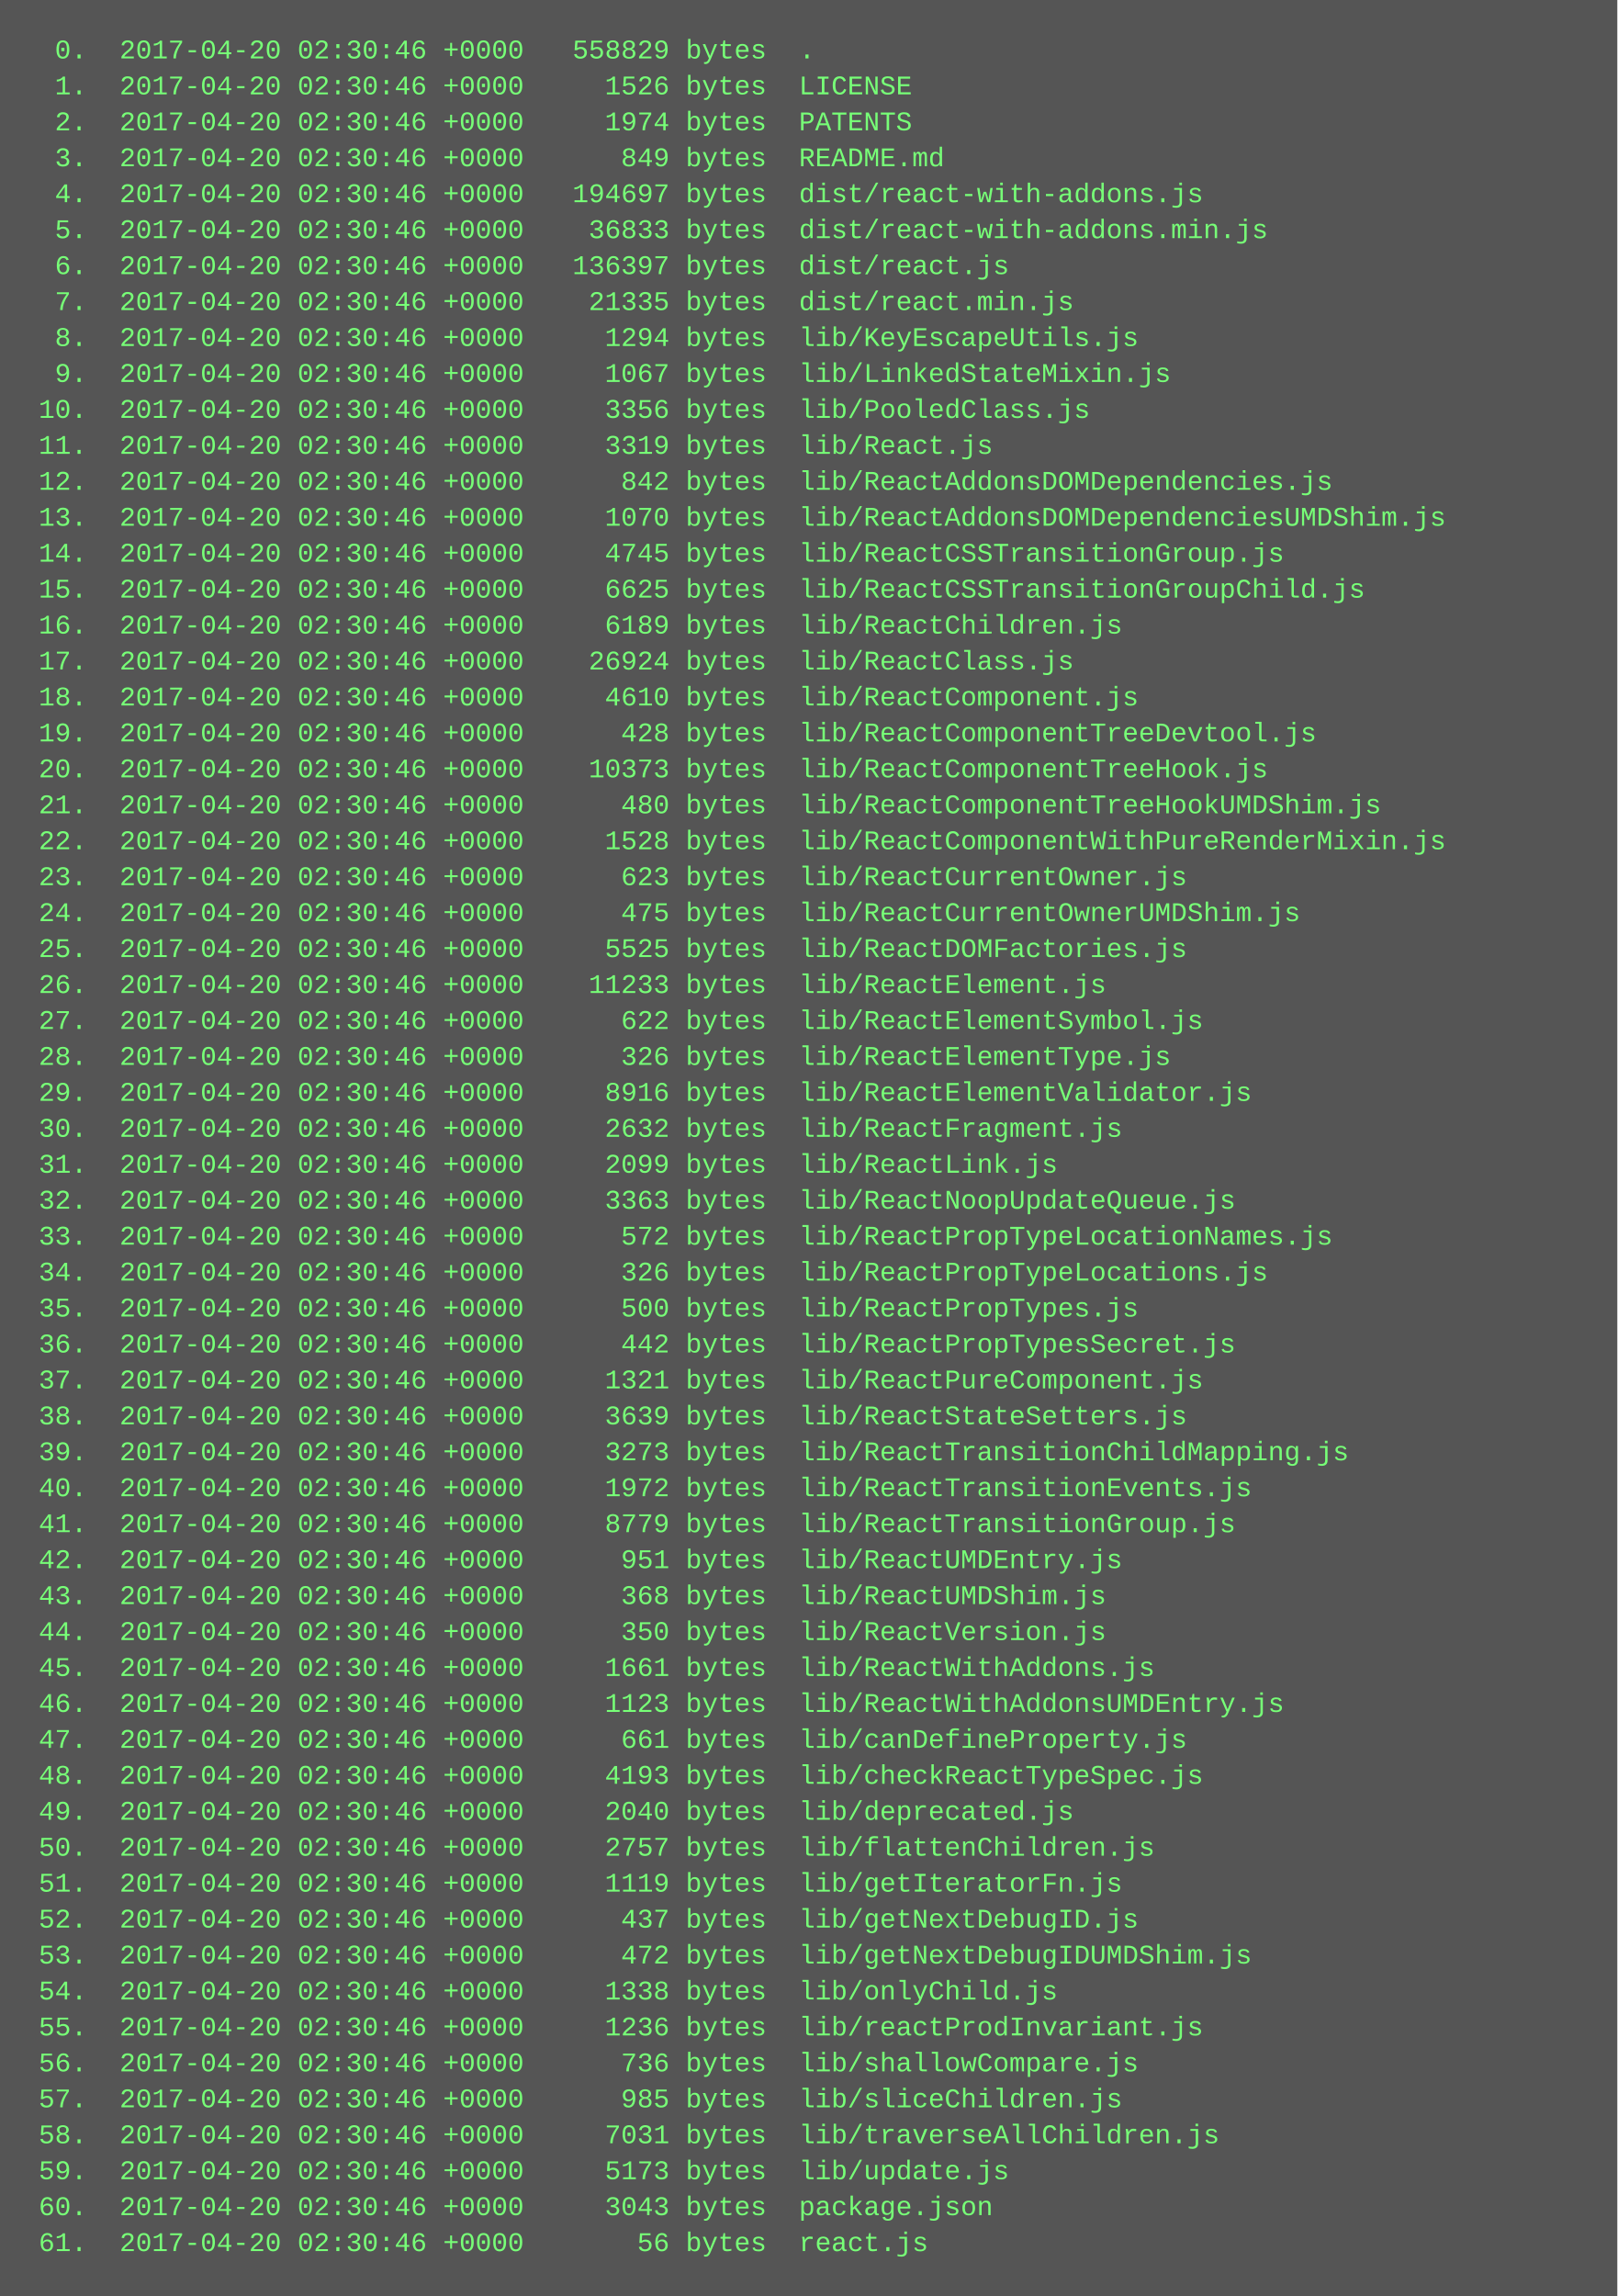
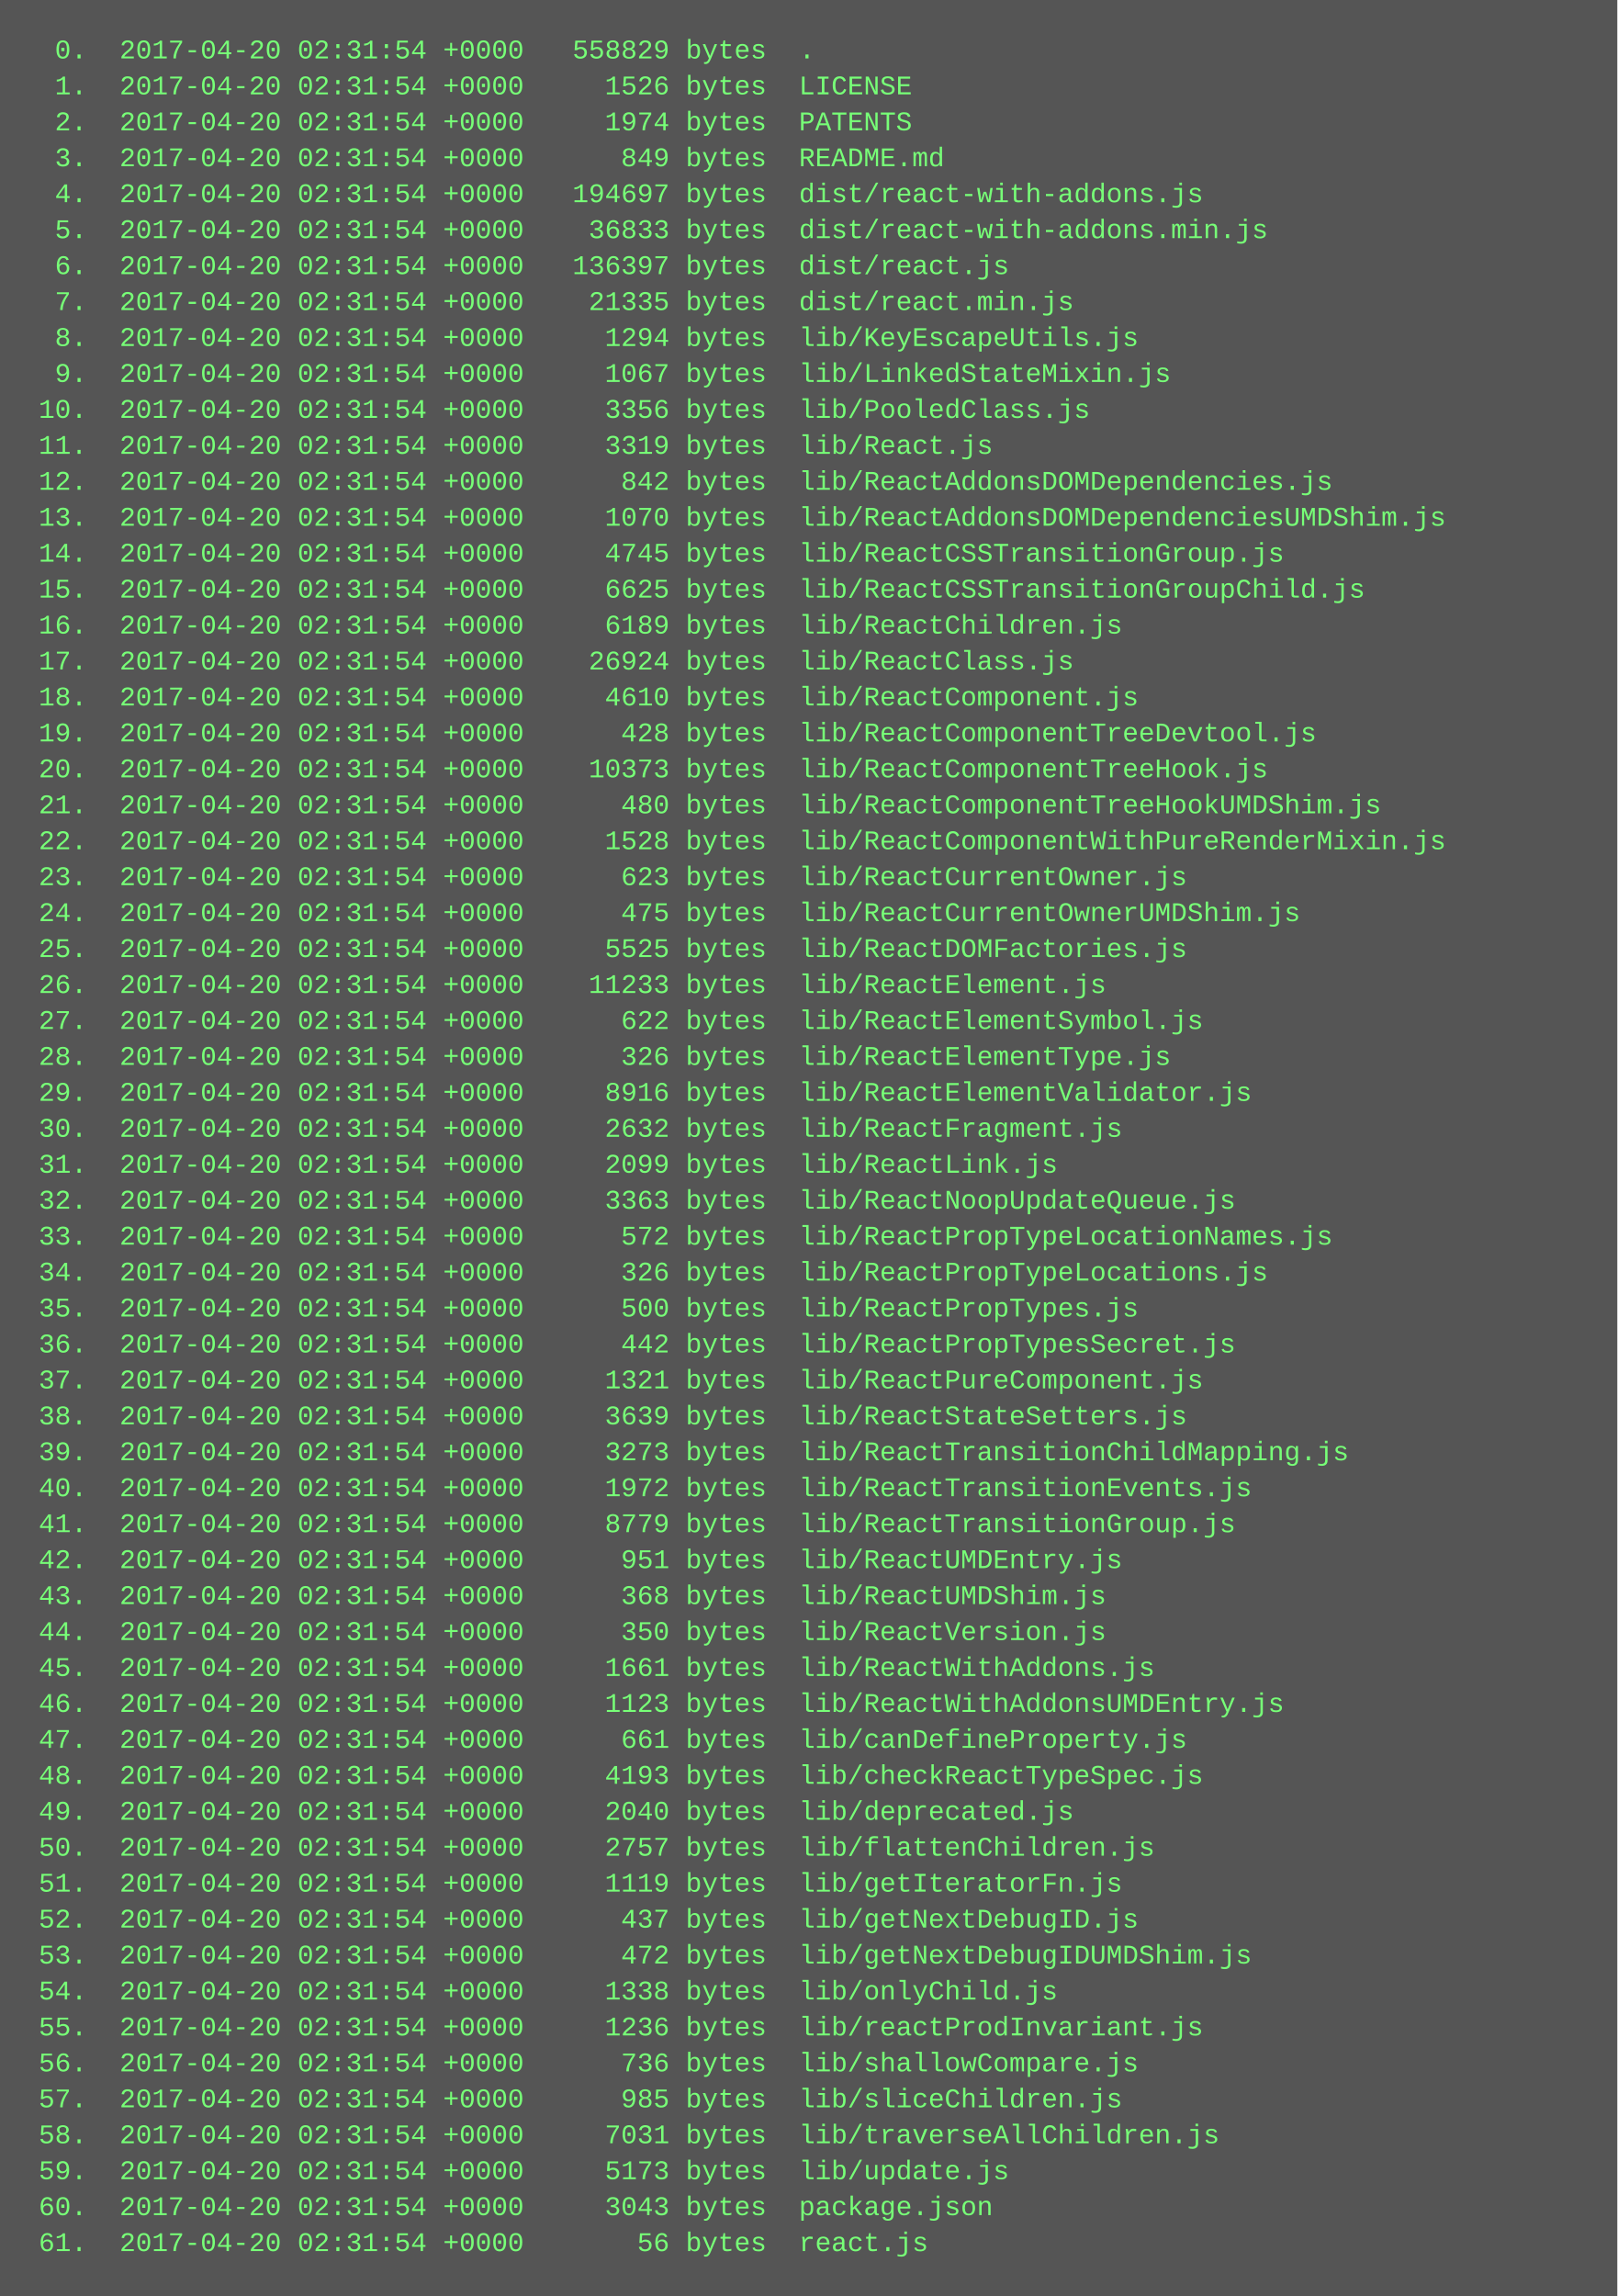
<svg xmlns="http://www.w3.org/2000/svg" height="1022" width="720">
  <rect height="1022" fill="#555" width="720" />
  <text fill="#7f7" font-family="Courier New" font-size="12" xml:space="preserve">
-     <tspan x="10" y="26">  0.  2017-04-20 02:30:46 +0000   558829 bytes  .</tspan>
-     <tspan x="10" y="42">  1.  2017-04-20 02:30:46 +0000     1526 bytes  LICENSE</tspan>
-     <tspan x="10" y="58">  2.  2017-04-20 02:30:46 +0000     1974 bytes  PATENTS</tspan>
-     <tspan x="10" y="74">  3.  2017-04-20 02:30:46 +0000      849 bytes  README.md</tspan>
-     <tspan x="10" y="90">  4.  2017-04-20 02:30:46 +0000   194697 bytes  dist/react-with-addons.js</tspan>
-     <tspan x="10" y="106">  5.  2017-04-20 02:30:46 +0000    36833 bytes  dist/react-with-addons.min.js</tspan>
-     <tspan x="10" y="122">  6.  2017-04-20 02:30:46 +0000   136397 bytes  dist/react.js</tspan>
-     <tspan x="10" y="138">  7.  2017-04-20 02:30:46 +0000    21335 bytes  dist/react.min.js</tspan>
-     <tspan x="10" y="154">  8.  2017-04-20 02:30:46 +0000     1294 bytes  lib/KeyEscapeUtils.js</tspan>
-     <tspan x="10" y="170">  9.  2017-04-20 02:30:46 +0000     1067 bytes  lib/LinkedStateMixin.js</tspan>
-     <tspan x="10" y="186"> 10.  2017-04-20 02:30:46 +0000     3356 bytes  lib/PooledClass.js</tspan>
-     <tspan x="10" y="202"> 11.  2017-04-20 02:30:46 +0000     3319 bytes  lib/React.js</tspan>
-     <tspan x="10" y="218"> 12.  2017-04-20 02:30:46 +0000      842 bytes  lib/ReactAddonsDOMDependencies.js</tspan>
-     <tspan x="10" y="234"> 13.  2017-04-20 02:30:46 +0000     1070 bytes  lib/ReactAddonsDOMDependenciesUMDShim.js</tspan>
-     <tspan x="10" y="250"> 14.  2017-04-20 02:30:46 +0000     4745 bytes  lib/ReactCSSTransitionGroup.js</tspan>
-     <tspan x="10" y="266"> 15.  2017-04-20 02:30:46 +0000     6625 bytes  lib/ReactCSSTransitionGroupChild.js</tspan>
-     <tspan x="10" y="282"> 16.  2017-04-20 02:30:46 +0000     6189 bytes  lib/ReactChildren.js</tspan>
-     <tspan x="10" y="298"> 17.  2017-04-20 02:30:46 +0000    26924 bytes  lib/ReactClass.js</tspan>
-     <tspan x="10" y="314"> 18.  2017-04-20 02:30:46 +0000     4610 bytes  lib/ReactComponent.js</tspan>
-     <tspan x="10" y="330"> 19.  2017-04-20 02:30:46 +0000      428 bytes  lib/ReactComponentTreeDevtool.js</tspan>
-     <tspan x="10" y="346"> 20.  2017-04-20 02:30:46 +0000    10373 bytes  lib/ReactComponentTreeHook.js</tspan>
-     <tspan x="10" y="362"> 21.  2017-04-20 02:30:46 +0000      480 bytes  lib/ReactComponentTreeHookUMDShim.js</tspan>
-     <tspan x="10" y="378"> 22.  2017-04-20 02:30:46 +0000     1528 bytes  lib/ReactComponentWithPureRenderMixin.js</tspan>
-     <tspan x="10" y="394"> 23.  2017-04-20 02:30:46 +0000      623 bytes  lib/ReactCurrentOwner.js</tspan>
-     <tspan x="10" y="410"> 24.  2017-04-20 02:30:46 +0000      475 bytes  lib/ReactCurrentOwnerUMDShim.js</tspan>
-     <tspan x="10" y="426"> 25.  2017-04-20 02:30:46 +0000     5525 bytes  lib/ReactDOMFactories.js</tspan>
-     <tspan x="10" y="442"> 26.  2017-04-20 02:30:46 +0000    11233 bytes  lib/ReactElement.js</tspan>
-     <tspan x="10" y="458"> 27.  2017-04-20 02:30:46 +0000      622 bytes  lib/ReactElementSymbol.js</tspan>
-     <tspan x="10" y="474"> 28.  2017-04-20 02:30:46 +0000      326 bytes  lib/ReactElementType.js</tspan>
-     <tspan x="10" y="490"> 29.  2017-04-20 02:30:46 +0000     8916 bytes  lib/ReactElementValidator.js</tspan>
-     <tspan x="10" y="506"> 30.  2017-04-20 02:30:46 +0000     2632 bytes  lib/ReactFragment.js</tspan>
-     <tspan x="10" y="522"> 31.  2017-04-20 02:30:46 +0000     2099 bytes  lib/ReactLink.js</tspan>
-     <tspan x="10" y="538"> 32.  2017-04-20 02:30:46 +0000     3363 bytes  lib/ReactNoopUpdateQueue.js</tspan>
-     <tspan x="10" y="554"> 33.  2017-04-20 02:30:46 +0000      572 bytes  lib/ReactPropTypeLocationNames.js</tspan>
-     <tspan x="10" y="570"> 34.  2017-04-20 02:30:46 +0000      326 bytes  lib/ReactPropTypeLocations.js</tspan>
-     <tspan x="10" y="586"> 35.  2017-04-20 02:30:46 +0000      500 bytes  lib/ReactPropTypes.js</tspan>
-     <tspan x="10" y="602"> 36.  2017-04-20 02:30:46 +0000      442 bytes  lib/ReactPropTypesSecret.js</tspan>
-     <tspan x="10" y="618"> 37.  2017-04-20 02:30:46 +0000     1321 bytes  lib/ReactPureComponent.js</tspan>
-     <tspan x="10" y="634"> 38.  2017-04-20 02:30:46 +0000     3639 bytes  lib/ReactStateSetters.js</tspan>
-     <tspan x="10" y="650"> 39.  2017-04-20 02:30:46 +0000     3273 bytes  lib/ReactTransitionChildMapping.js</tspan>
-     <tspan x="10" y="666"> 40.  2017-04-20 02:30:46 +0000     1972 bytes  lib/ReactTransitionEvents.js</tspan>
-     <tspan x="10" y="682"> 41.  2017-04-20 02:30:46 +0000     8779 bytes  lib/ReactTransitionGroup.js</tspan>
-     <tspan x="10" y="698"> 42.  2017-04-20 02:30:46 +0000      951 bytes  lib/ReactUMDEntry.js</tspan>
-     <tspan x="10" y="714"> 43.  2017-04-20 02:30:46 +0000      368 bytes  lib/ReactUMDShim.js</tspan>
-     <tspan x="10" y="730"> 44.  2017-04-20 02:30:46 +0000      350 bytes  lib/ReactVersion.js</tspan>
-     <tspan x="10" y="746"> 45.  2017-04-20 02:30:46 +0000     1661 bytes  lib/ReactWithAddons.js</tspan>
-     <tspan x="10" y="762"> 46.  2017-04-20 02:30:46 +0000     1123 bytes  lib/ReactWithAddonsUMDEntry.js</tspan>
-     <tspan x="10" y="778"> 47.  2017-04-20 02:30:46 +0000      661 bytes  lib/canDefineProperty.js</tspan>
-     <tspan x="10" y="794"> 48.  2017-04-20 02:30:46 +0000     4193 bytes  lib/checkReactTypeSpec.js</tspan>
-     <tspan x="10" y="810"> 49.  2017-04-20 02:30:46 +0000     2040 bytes  lib/deprecated.js</tspan>
-     <tspan x="10" y="826"> 50.  2017-04-20 02:30:46 +0000     2757 bytes  lib/flattenChildren.js</tspan>
-     <tspan x="10" y="842"> 51.  2017-04-20 02:30:46 +0000     1119 bytes  lib/getIteratorFn.js</tspan>
-     <tspan x="10" y="858"> 52.  2017-04-20 02:30:46 +0000      437 bytes  lib/getNextDebugID.js</tspan>
-     <tspan x="10" y="874"> 53.  2017-04-20 02:30:46 +0000      472 bytes  lib/getNextDebugIDUMDShim.js</tspan>
-     <tspan x="10" y="890"> 54.  2017-04-20 02:30:46 +0000     1338 bytes  lib/onlyChild.js</tspan>
-     <tspan x="10" y="906"> 55.  2017-04-20 02:30:46 +0000     1236 bytes  lib/reactProdInvariant.js</tspan>
-     <tspan x="10" y="922"> 56.  2017-04-20 02:30:46 +0000      736 bytes  lib/shallowCompare.js</tspan>
-     <tspan x="10" y="938"> 57.  2017-04-20 02:30:46 +0000      985 bytes  lib/sliceChildren.js</tspan>
-     <tspan x="10" y="954"> 58.  2017-04-20 02:30:46 +0000     7031 bytes  lib/traverseAllChildren.js</tspan>
-     <tspan x="10" y="970"> 59.  2017-04-20 02:30:46 +0000     5173 bytes  lib/update.js</tspan>
-     <tspan x="10" y="986"> 60.  2017-04-20 02:30:46 +0000     3043 bytes  package.json</tspan>
-     <tspan x="10" y="1002"> 61.  2017-04-20 02:30:46 +0000       56 bytes  react.js</tspan>
+     <tspan x="10" y="26">  0.  2017-04-20 02:31:54 +0000   558829 bytes  .</tspan>
+     <tspan x="10" y="42">  1.  2017-04-20 02:31:54 +0000     1526 bytes  LICENSE</tspan>
+     <tspan x="10" y="58">  2.  2017-04-20 02:31:54 +0000     1974 bytes  PATENTS</tspan>
+     <tspan x="10" y="74">  3.  2017-04-20 02:31:54 +0000      849 bytes  README.md</tspan>
+     <tspan x="10" y="90">  4.  2017-04-20 02:31:54 +0000   194697 bytes  dist/react-with-addons.js</tspan>
+     <tspan x="10" y="106">  5.  2017-04-20 02:31:54 +0000    36833 bytes  dist/react-with-addons.min.js</tspan>
+     <tspan x="10" y="122">  6.  2017-04-20 02:31:54 +0000   136397 bytes  dist/react.js</tspan>
+     <tspan x="10" y="138">  7.  2017-04-20 02:31:54 +0000    21335 bytes  dist/react.min.js</tspan>
+     <tspan x="10" y="154">  8.  2017-04-20 02:31:54 +0000     1294 bytes  lib/KeyEscapeUtils.js</tspan>
+     <tspan x="10" y="170">  9.  2017-04-20 02:31:54 +0000     1067 bytes  lib/LinkedStateMixin.js</tspan>
+     <tspan x="10" y="186"> 10.  2017-04-20 02:31:54 +0000     3356 bytes  lib/PooledClass.js</tspan>
+     <tspan x="10" y="202"> 11.  2017-04-20 02:31:54 +0000     3319 bytes  lib/React.js</tspan>
+     <tspan x="10" y="218"> 12.  2017-04-20 02:31:54 +0000      842 bytes  lib/ReactAddonsDOMDependencies.js</tspan>
+     <tspan x="10" y="234"> 13.  2017-04-20 02:31:54 +0000     1070 bytes  lib/ReactAddonsDOMDependenciesUMDShim.js</tspan>
+     <tspan x="10" y="250"> 14.  2017-04-20 02:31:54 +0000     4745 bytes  lib/ReactCSSTransitionGroup.js</tspan>
+     <tspan x="10" y="266"> 15.  2017-04-20 02:31:54 +0000     6625 bytes  lib/ReactCSSTransitionGroupChild.js</tspan>
+     <tspan x="10" y="282"> 16.  2017-04-20 02:31:54 +0000     6189 bytes  lib/ReactChildren.js</tspan>
+     <tspan x="10" y="298"> 17.  2017-04-20 02:31:54 +0000    26924 bytes  lib/ReactClass.js</tspan>
+     <tspan x="10" y="314"> 18.  2017-04-20 02:31:54 +0000     4610 bytes  lib/ReactComponent.js</tspan>
+     <tspan x="10" y="330"> 19.  2017-04-20 02:31:54 +0000      428 bytes  lib/ReactComponentTreeDevtool.js</tspan>
+     <tspan x="10" y="346"> 20.  2017-04-20 02:31:54 +0000    10373 bytes  lib/ReactComponentTreeHook.js</tspan>
+     <tspan x="10" y="362"> 21.  2017-04-20 02:31:54 +0000      480 bytes  lib/ReactComponentTreeHookUMDShim.js</tspan>
+     <tspan x="10" y="378"> 22.  2017-04-20 02:31:54 +0000     1528 bytes  lib/ReactComponentWithPureRenderMixin.js</tspan>
+     <tspan x="10" y="394"> 23.  2017-04-20 02:31:54 +0000      623 bytes  lib/ReactCurrentOwner.js</tspan>
+     <tspan x="10" y="410"> 24.  2017-04-20 02:31:54 +0000      475 bytes  lib/ReactCurrentOwnerUMDShim.js</tspan>
+     <tspan x="10" y="426"> 25.  2017-04-20 02:31:54 +0000     5525 bytes  lib/ReactDOMFactories.js</tspan>
+     <tspan x="10" y="442"> 26.  2017-04-20 02:31:54 +0000    11233 bytes  lib/ReactElement.js</tspan>
+     <tspan x="10" y="458"> 27.  2017-04-20 02:31:54 +0000      622 bytes  lib/ReactElementSymbol.js</tspan>
+     <tspan x="10" y="474"> 28.  2017-04-20 02:31:54 +0000      326 bytes  lib/ReactElementType.js</tspan>
+     <tspan x="10" y="490"> 29.  2017-04-20 02:31:54 +0000     8916 bytes  lib/ReactElementValidator.js</tspan>
+     <tspan x="10" y="506"> 30.  2017-04-20 02:31:54 +0000     2632 bytes  lib/ReactFragment.js</tspan>
+     <tspan x="10" y="522"> 31.  2017-04-20 02:31:54 +0000     2099 bytes  lib/ReactLink.js</tspan>
+     <tspan x="10" y="538"> 32.  2017-04-20 02:31:54 +0000     3363 bytes  lib/ReactNoopUpdateQueue.js</tspan>
+     <tspan x="10" y="554"> 33.  2017-04-20 02:31:54 +0000      572 bytes  lib/ReactPropTypeLocationNames.js</tspan>
+     <tspan x="10" y="570"> 34.  2017-04-20 02:31:54 +0000      326 bytes  lib/ReactPropTypeLocations.js</tspan>
+     <tspan x="10" y="586"> 35.  2017-04-20 02:31:54 +0000      500 bytes  lib/ReactPropTypes.js</tspan>
+     <tspan x="10" y="602"> 36.  2017-04-20 02:31:54 +0000      442 bytes  lib/ReactPropTypesSecret.js</tspan>
+     <tspan x="10" y="618"> 37.  2017-04-20 02:31:54 +0000     1321 bytes  lib/ReactPureComponent.js</tspan>
+     <tspan x="10" y="634"> 38.  2017-04-20 02:31:54 +0000     3639 bytes  lib/ReactStateSetters.js</tspan>
+     <tspan x="10" y="650"> 39.  2017-04-20 02:31:54 +0000     3273 bytes  lib/ReactTransitionChildMapping.js</tspan>
+     <tspan x="10" y="666"> 40.  2017-04-20 02:31:54 +0000     1972 bytes  lib/ReactTransitionEvents.js</tspan>
+     <tspan x="10" y="682"> 41.  2017-04-20 02:31:54 +0000     8779 bytes  lib/ReactTransitionGroup.js</tspan>
+     <tspan x="10" y="698"> 42.  2017-04-20 02:31:54 +0000      951 bytes  lib/ReactUMDEntry.js</tspan>
+     <tspan x="10" y="714"> 43.  2017-04-20 02:31:54 +0000      368 bytes  lib/ReactUMDShim.js</tspan>
+     <tspan x="10" y="730"> 44.  2017-04-20 02:31:54 +0000      350 bytes  lib/ReactVersion.js</tspan>
+     <tspan x="10" y="746"> 45.  2017-04-20 02:31:54 +0000     1661 bytes  lib/ReactWithAddons.js</tspan>
+     <tspan x="10" y="762"> 46.  2017-04-20 02:31:54 +0000     1123 bytes  lib/ReactWithAddonsUMDEntry.js</tspan>
+     <tspan x="10" y="778"> 47.  2017-04-20 02:31:54 +0000      661 bytes  lib/canDefineProperty.js</tspan>
+     <tspan x="10" y="794"> 48.  2017-04-20 02:31:54 +0000     4193 bytes  lib/checkReactTypeSpec.js</tspan>
+     <tspan x="10" y="810"> 49.  2017-04-20 02:31:54 +0000     2040 bytes  lib/deprecated.js</tspan>
+     <tspan x="10" y="826"> 50.  2017-04-20 02:31:54 +0000     2757 bytes  lib/flattenChildren.js</tspan>
+     <tspan x="10" y="842"> 51.  2017-04-20 02:31:54 +0000     1119 bytes  lib/getIteratorFn.js</tspan>
+     <tspan x="10" y="858"> 52.  2017-04-20 02:31:54 +0000      437 bytes  lib/getNextDebugID.js</tspan>
+     <tspan x="10" y="874"> 53.  2017-04-20 02:31:54 +0000      472 bytes  lib/getNextDebugIDUMDShim.js</tspan>
+     <tspan x="10" y="890"> 54.  2017-04-20 02:31:54 +0000     1338 bytes  lib/onlyChild.js</tspan>
+     <tspan x="10" y="906"> 55.  2017-04-20 02:31:54 +0000     1236 bytes  lib/reactProdInvariant.js</tspan>
+     <tspan x="10" y="922"> 56.  2017-04-20 02:31:54 +0000      736 bytes  lib/shallowCompare.js</tspan>
+     <tspan x="10" y="938"> 57.  2017-04-20 02:31:54 +0000      985 bytes  lib/sliceChildren.js</tspan>
+     <tspan x="10" y="954"> 58.  2017-04-20 02:31:54 +0000     7031 bytes  lib/traverseAllChildren.js</tspan>
+     <tspan x="10" y="970"> 59.  2017-04-20 02:31:54 +0000     5173 bytes  lib/update.js</tspan>
+     <tspan x="10" y="986"> 60.  2017-04-20 02:31:54 +0000     3043 bytes  package.json</tspan>
+     <tspan x="10" y="1002"> 61.  2017-04-20 02:31:54 +0000       56 bytes  react.js</tspan>
  </text>
</svg>
